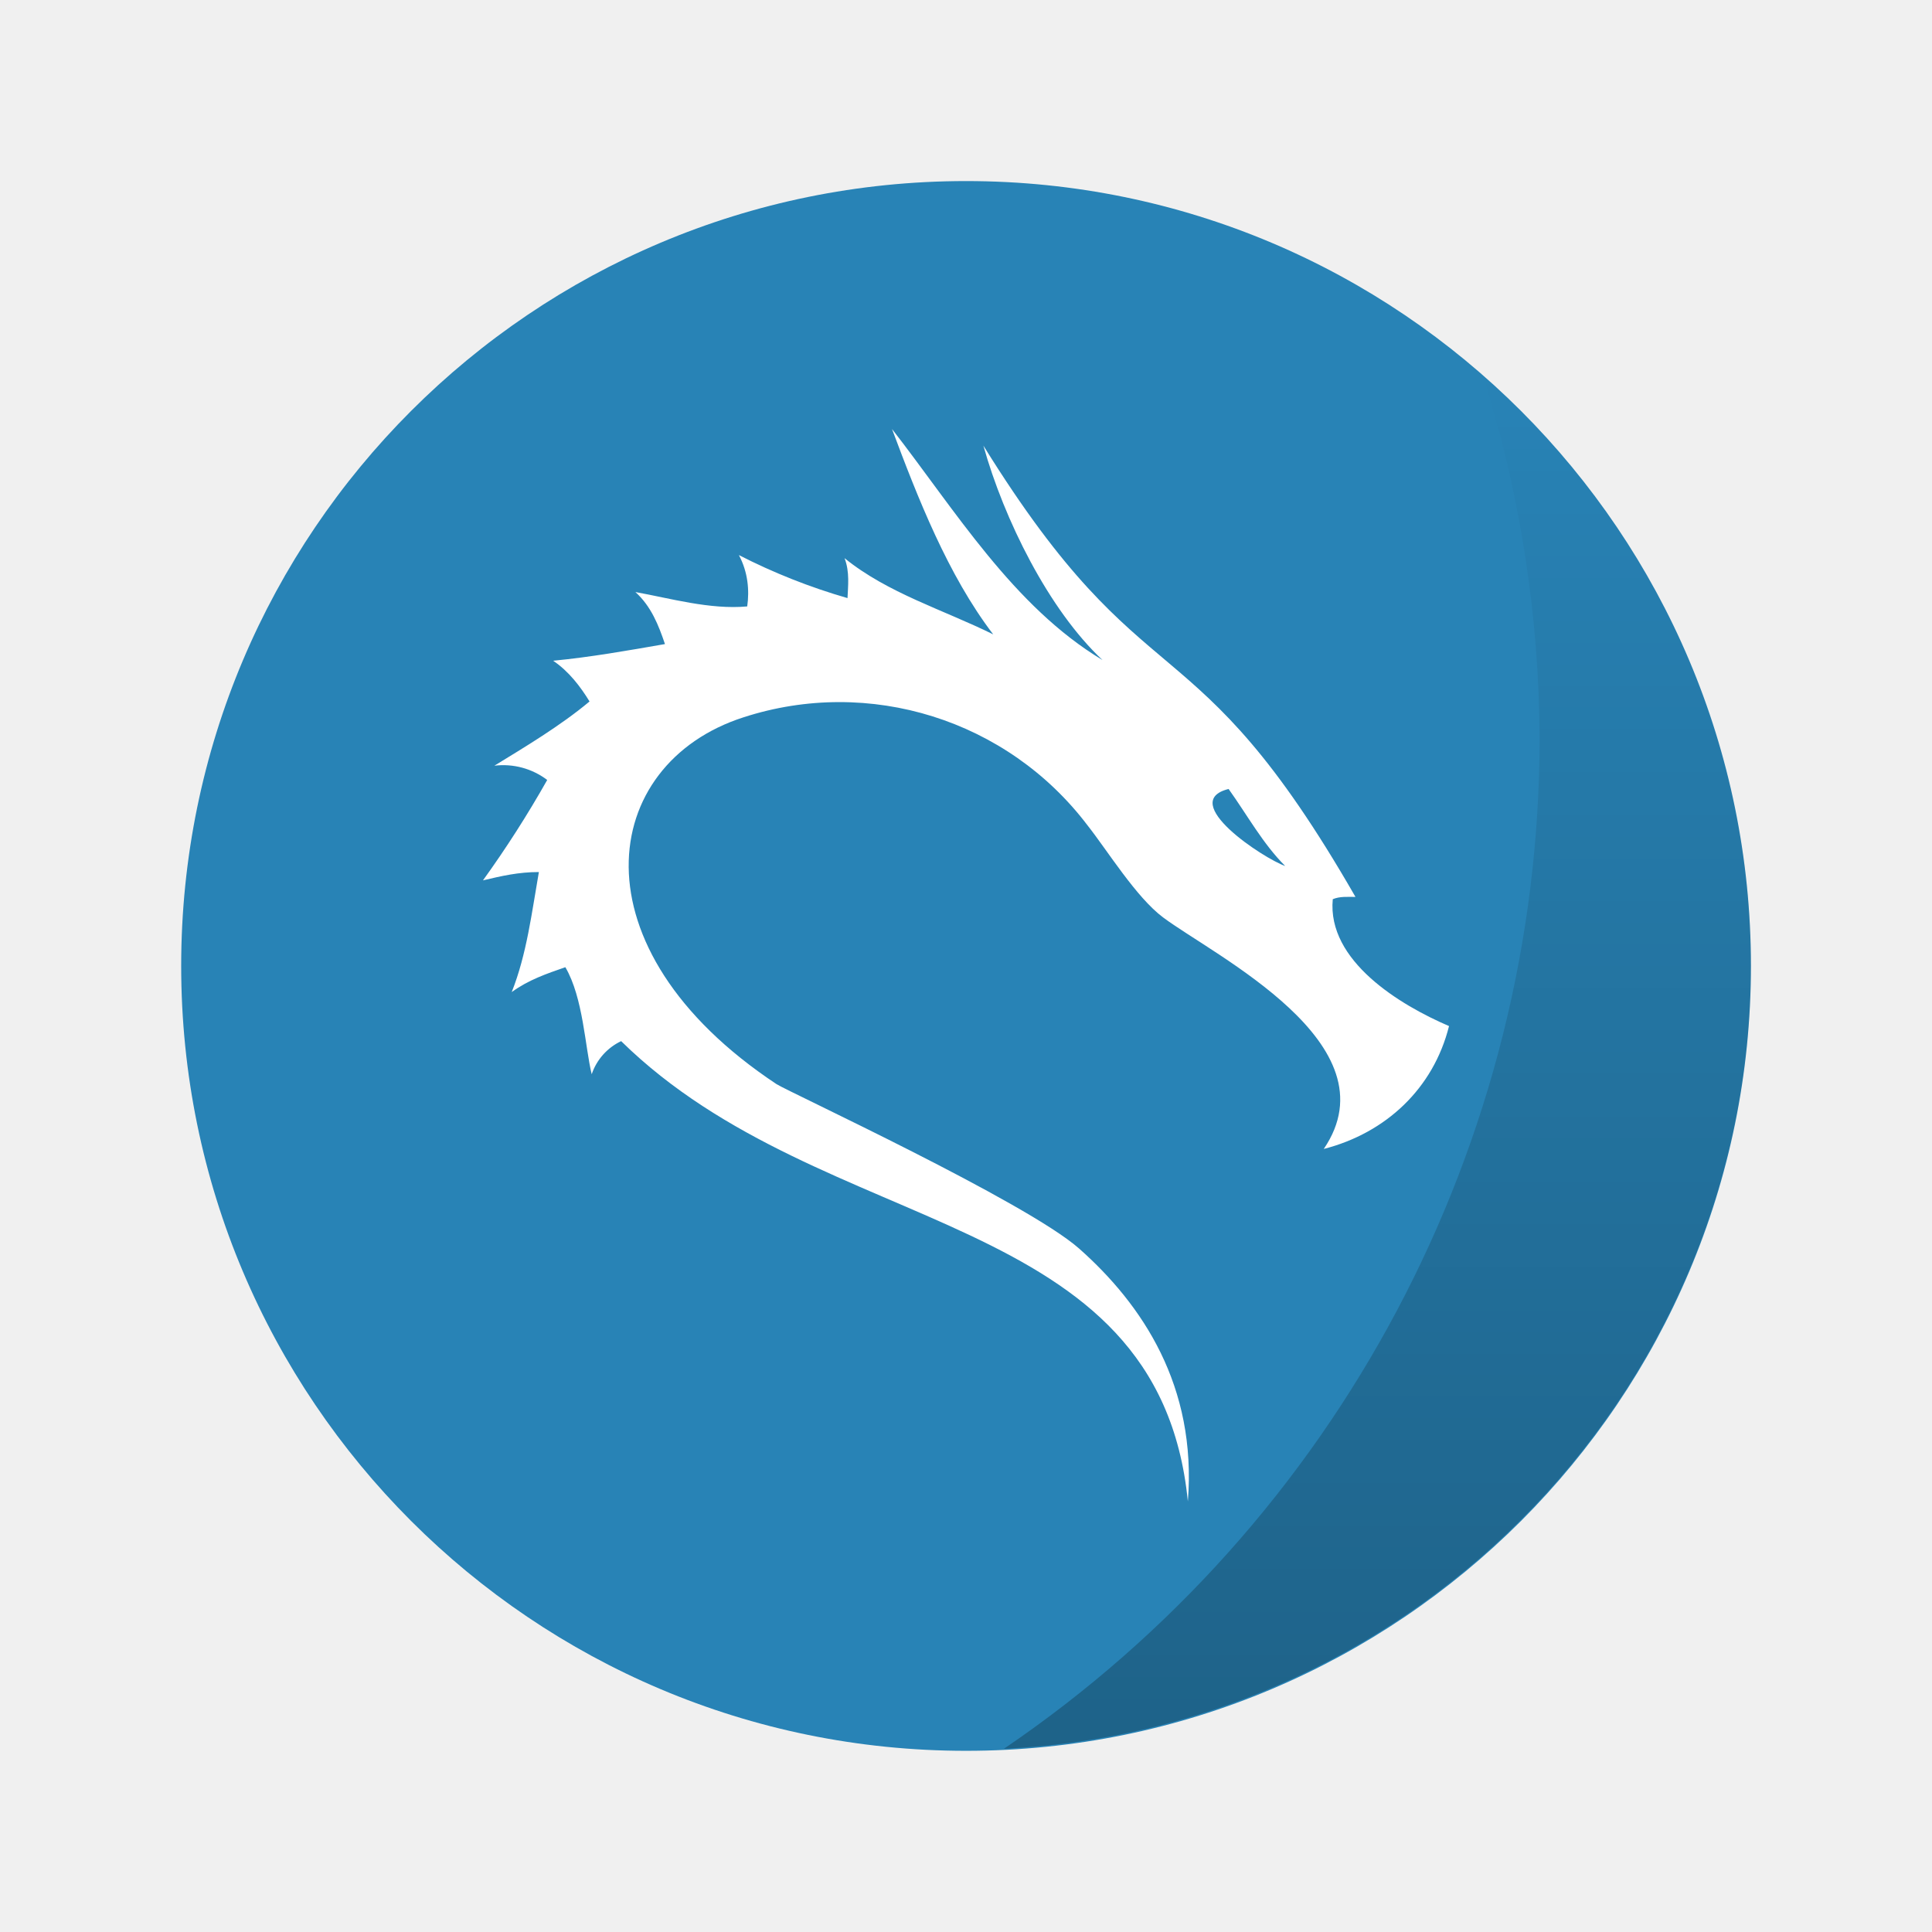
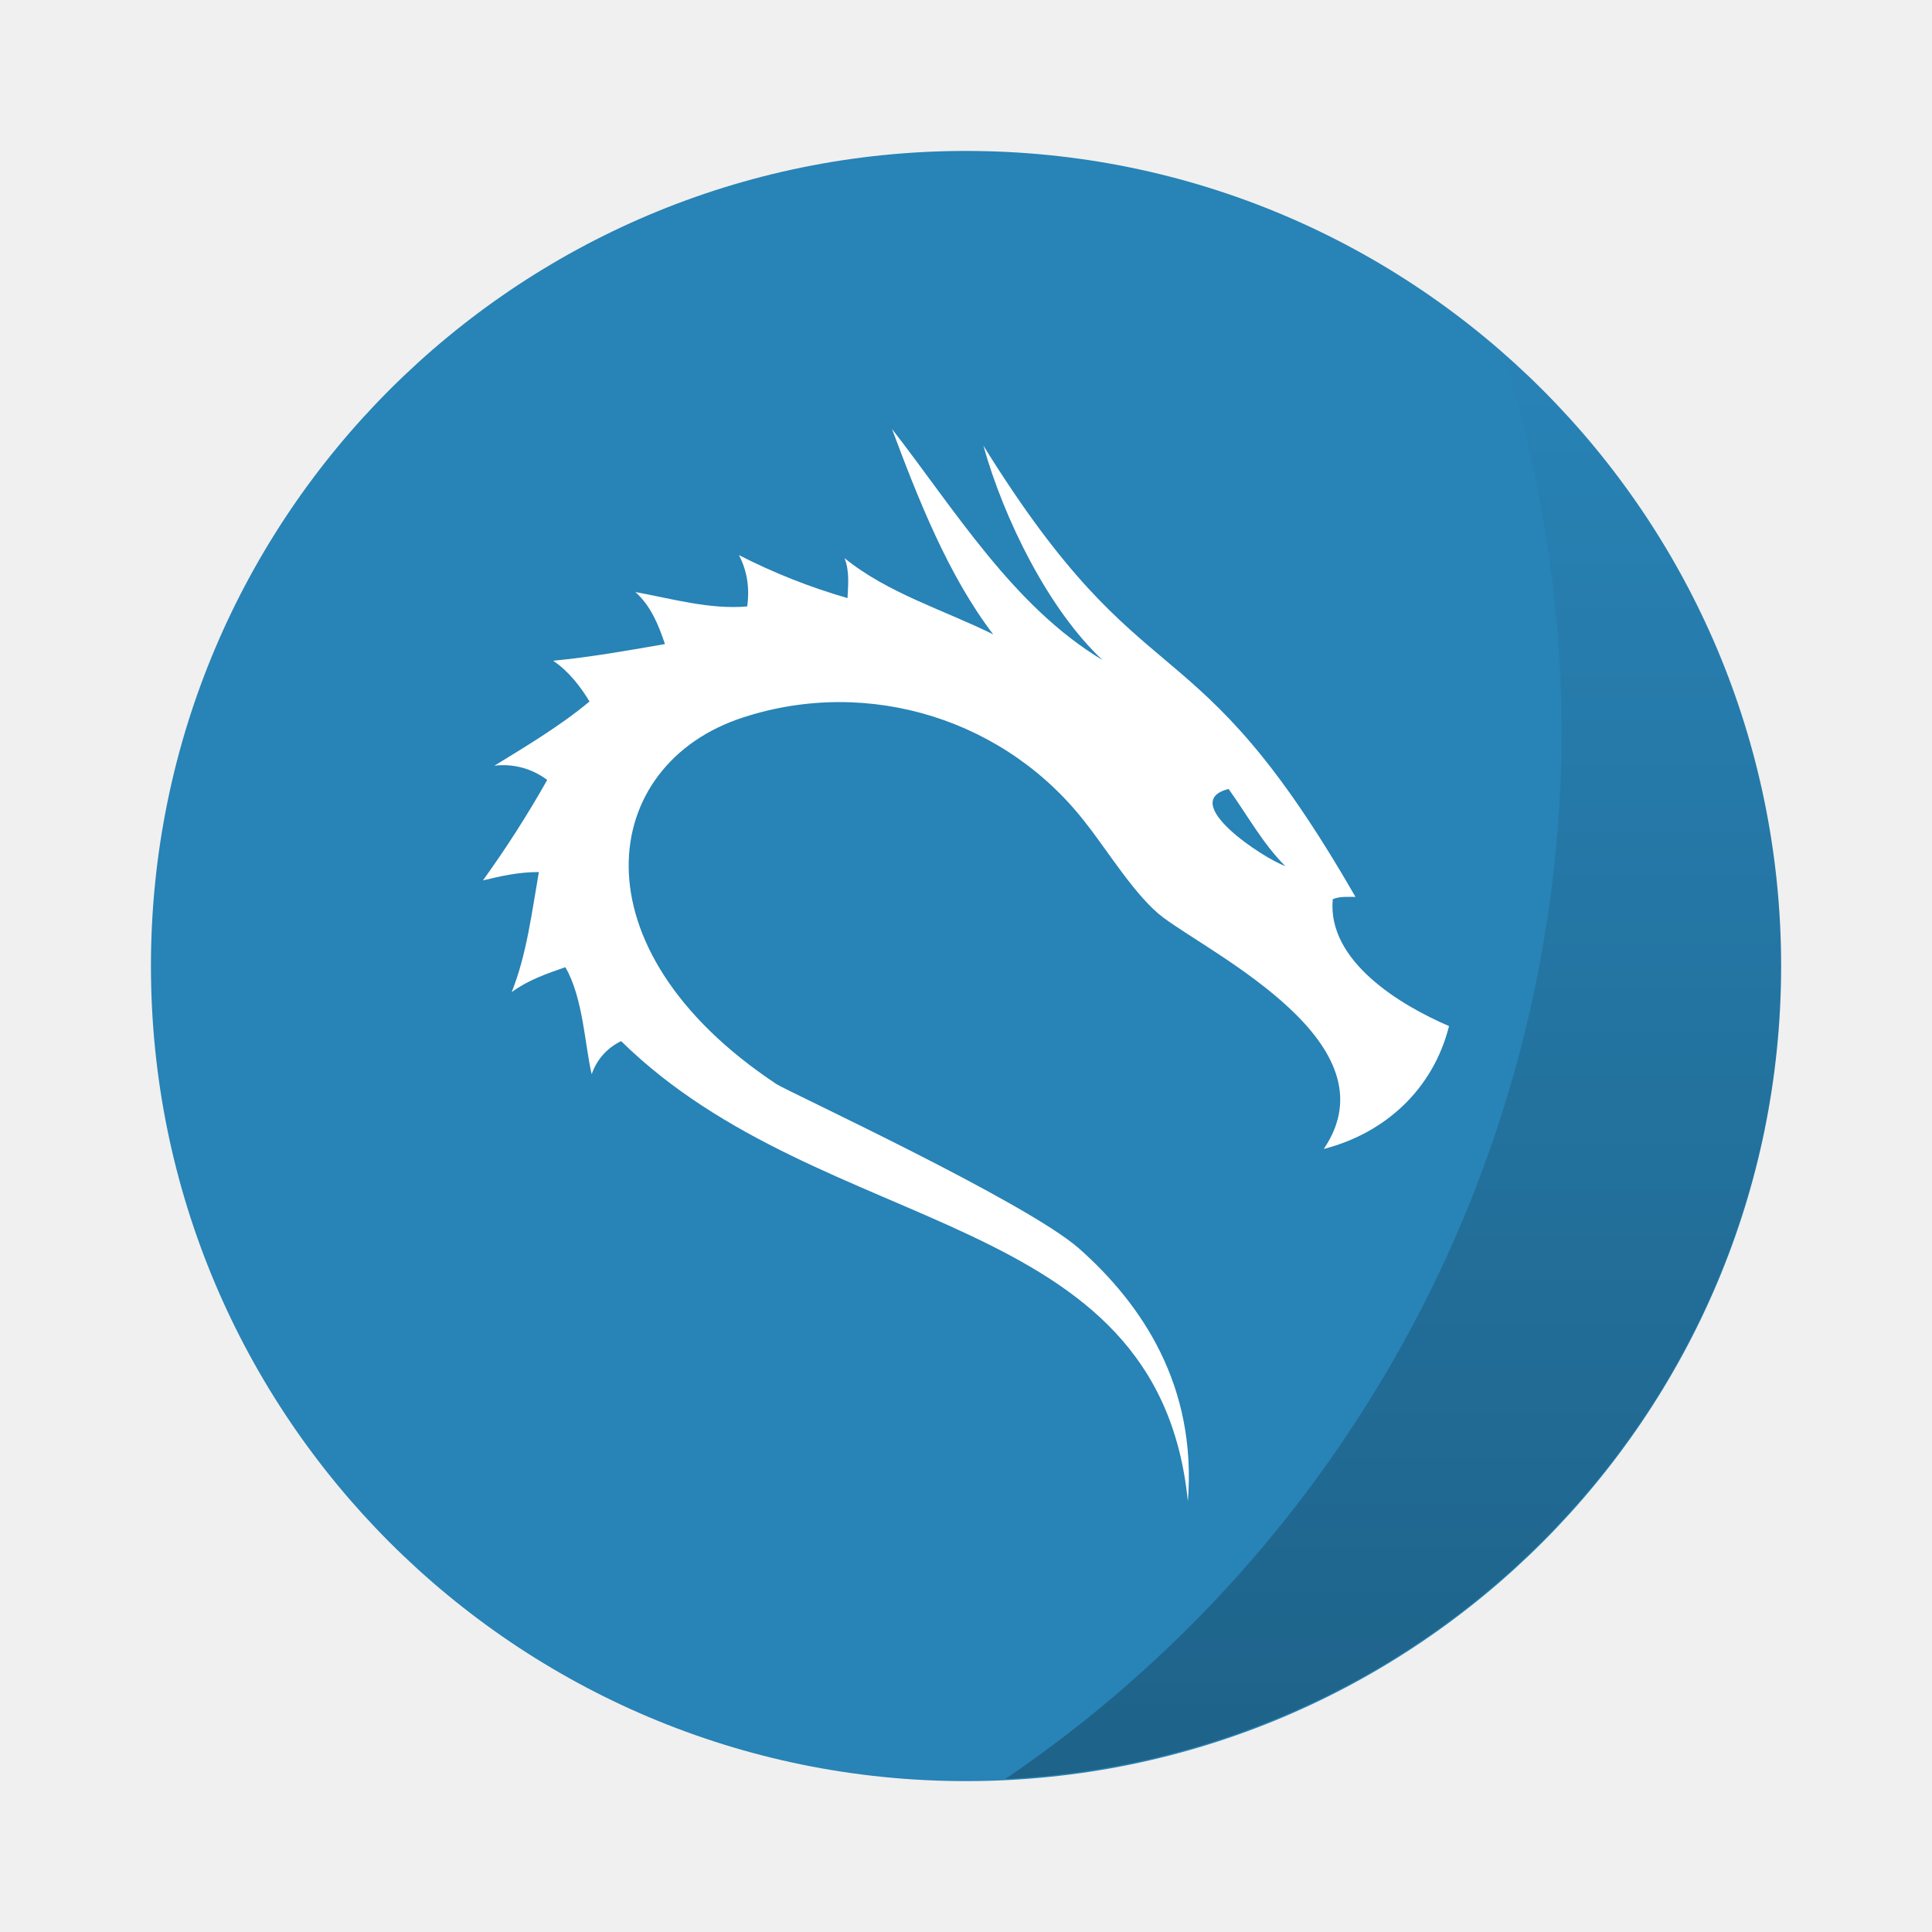
- <svg xmlns="http://www.w3.org/2000/svg" width="64" height="64" viewBox="0 0 16.933 16.933">
+ <svg xmlns="http://www.w3.org/2000/svg" width="64" height="64" version="1.1" viewBox="0 0 16.933 16.933">
  <defs>
-     <linearGradient id="a" x1="45.628" x2="45.628" y1="57.955" y2="12.461" gradientTransform="translate(0 280.07) scale(.26458)" gradientUnits="userSpaceOnUse">
+     <linearGradient id="a" x1="45.628" x2="45.628" y1="57.955" y2="12.461" gradientTransform="matrix(.26458 0 0 .26458 0 280.07)" gradientUnits="userSpaceOnUse">
      <stop offset="0" />
      <stop stop-opacity="0" offset="1" />
    </linearGradient>
  </defs>
-   <path d="M8.467 1.587a6.879 6.879 0 1 1 0 13.758 6.879 6.879 0 0 1 0-13.758z" fill="#2883b6" />
-   <path d="M12.997 283.36a10.716 10.716 0 0 1 .497 3.185 10.716 10.716 0 0 1-4.695 8.852 6.88 6.88 0 0 0 6.547-6.867 6.88 6.88 0 0 0-2.349-5.17z" fill="url(#a)" opacity=".25" paint-order="stroke markers fill" transform="translate(0 -280.07)" />
+   <g transform="matrix(1.0385 0 0 1.0385 -.32619 -.32516)" stroke-width=".963">
+     <path d="m8.467 1.587a6.879 6.879 0 1 1 0 13.758 6.879 6.879 0 0 1 0-13.758z" fill="#2883b6" />
+     <path transform="translate(0,-280.07)" d="m12.997 283.36a10.716 10.716 0 0 1 0.497 3.185 10.716 10.716 0 0 1-4.695 8.852 6.88 6.88 0 0 0 6.547-6.867 6.88 6.88 0 0 0-2.349-5.17z" fill="url(#a)" opacity=".25" style="paint-order:stroke markers fill" />
+   </g>
  <path d="M7.818 3.76c.224.599.49 1.281.887 1.8-.437-.216-.923-.36-1.303-.668.047.12.03.249.026.35a5.317 5.317 0 0 1-.952-.377c.08.15.093.31.073.45-.326.03-.679-.072-.98-.126.138.125.203.29.259.456-.322.056-.654.115-.98.146.138.093.24.228.319.357-.253.212-.573.403-.834.563a.638.638 0 0 1 .463.125 9.444 9.444 0 0 1-.563.88c.164-.039.312-.073.49-.073-.062.352-.106.72-.238 1.052.147-.107.306-.161.47-.218.157.267.173.703.231.938a.498.498 0 0 1 .258-.29c1.78 1.748 4.71 1.442 4.967 4.034.08-1.01-.398-1.724-.952-2.215-.46-.408-2.555-1.378-2.653-1.442-1.801-1.194-1.558-2.807-.29-3.215a2.727 2.727 0 0 1 3.015.946c.176.223.427.631.662.807.445.334 2.036 1.109 1.409 2.03.545-.14.961-.53 1.098-1.077-.427-.183-1.07-.57-1.019-1.112.062-.026.13-.02.199-.02-1.436-2.5-1.819-1.63-3.261-3.955.18.644.572 1.438 1.044 1.879-.783-.47-1.291-1.313-1.845-2.025zm2.95 3.155c.163.227.3.48.496.675-.19-.066-.945-.563-.496-.675z" fill="#fff" />
</svg>
